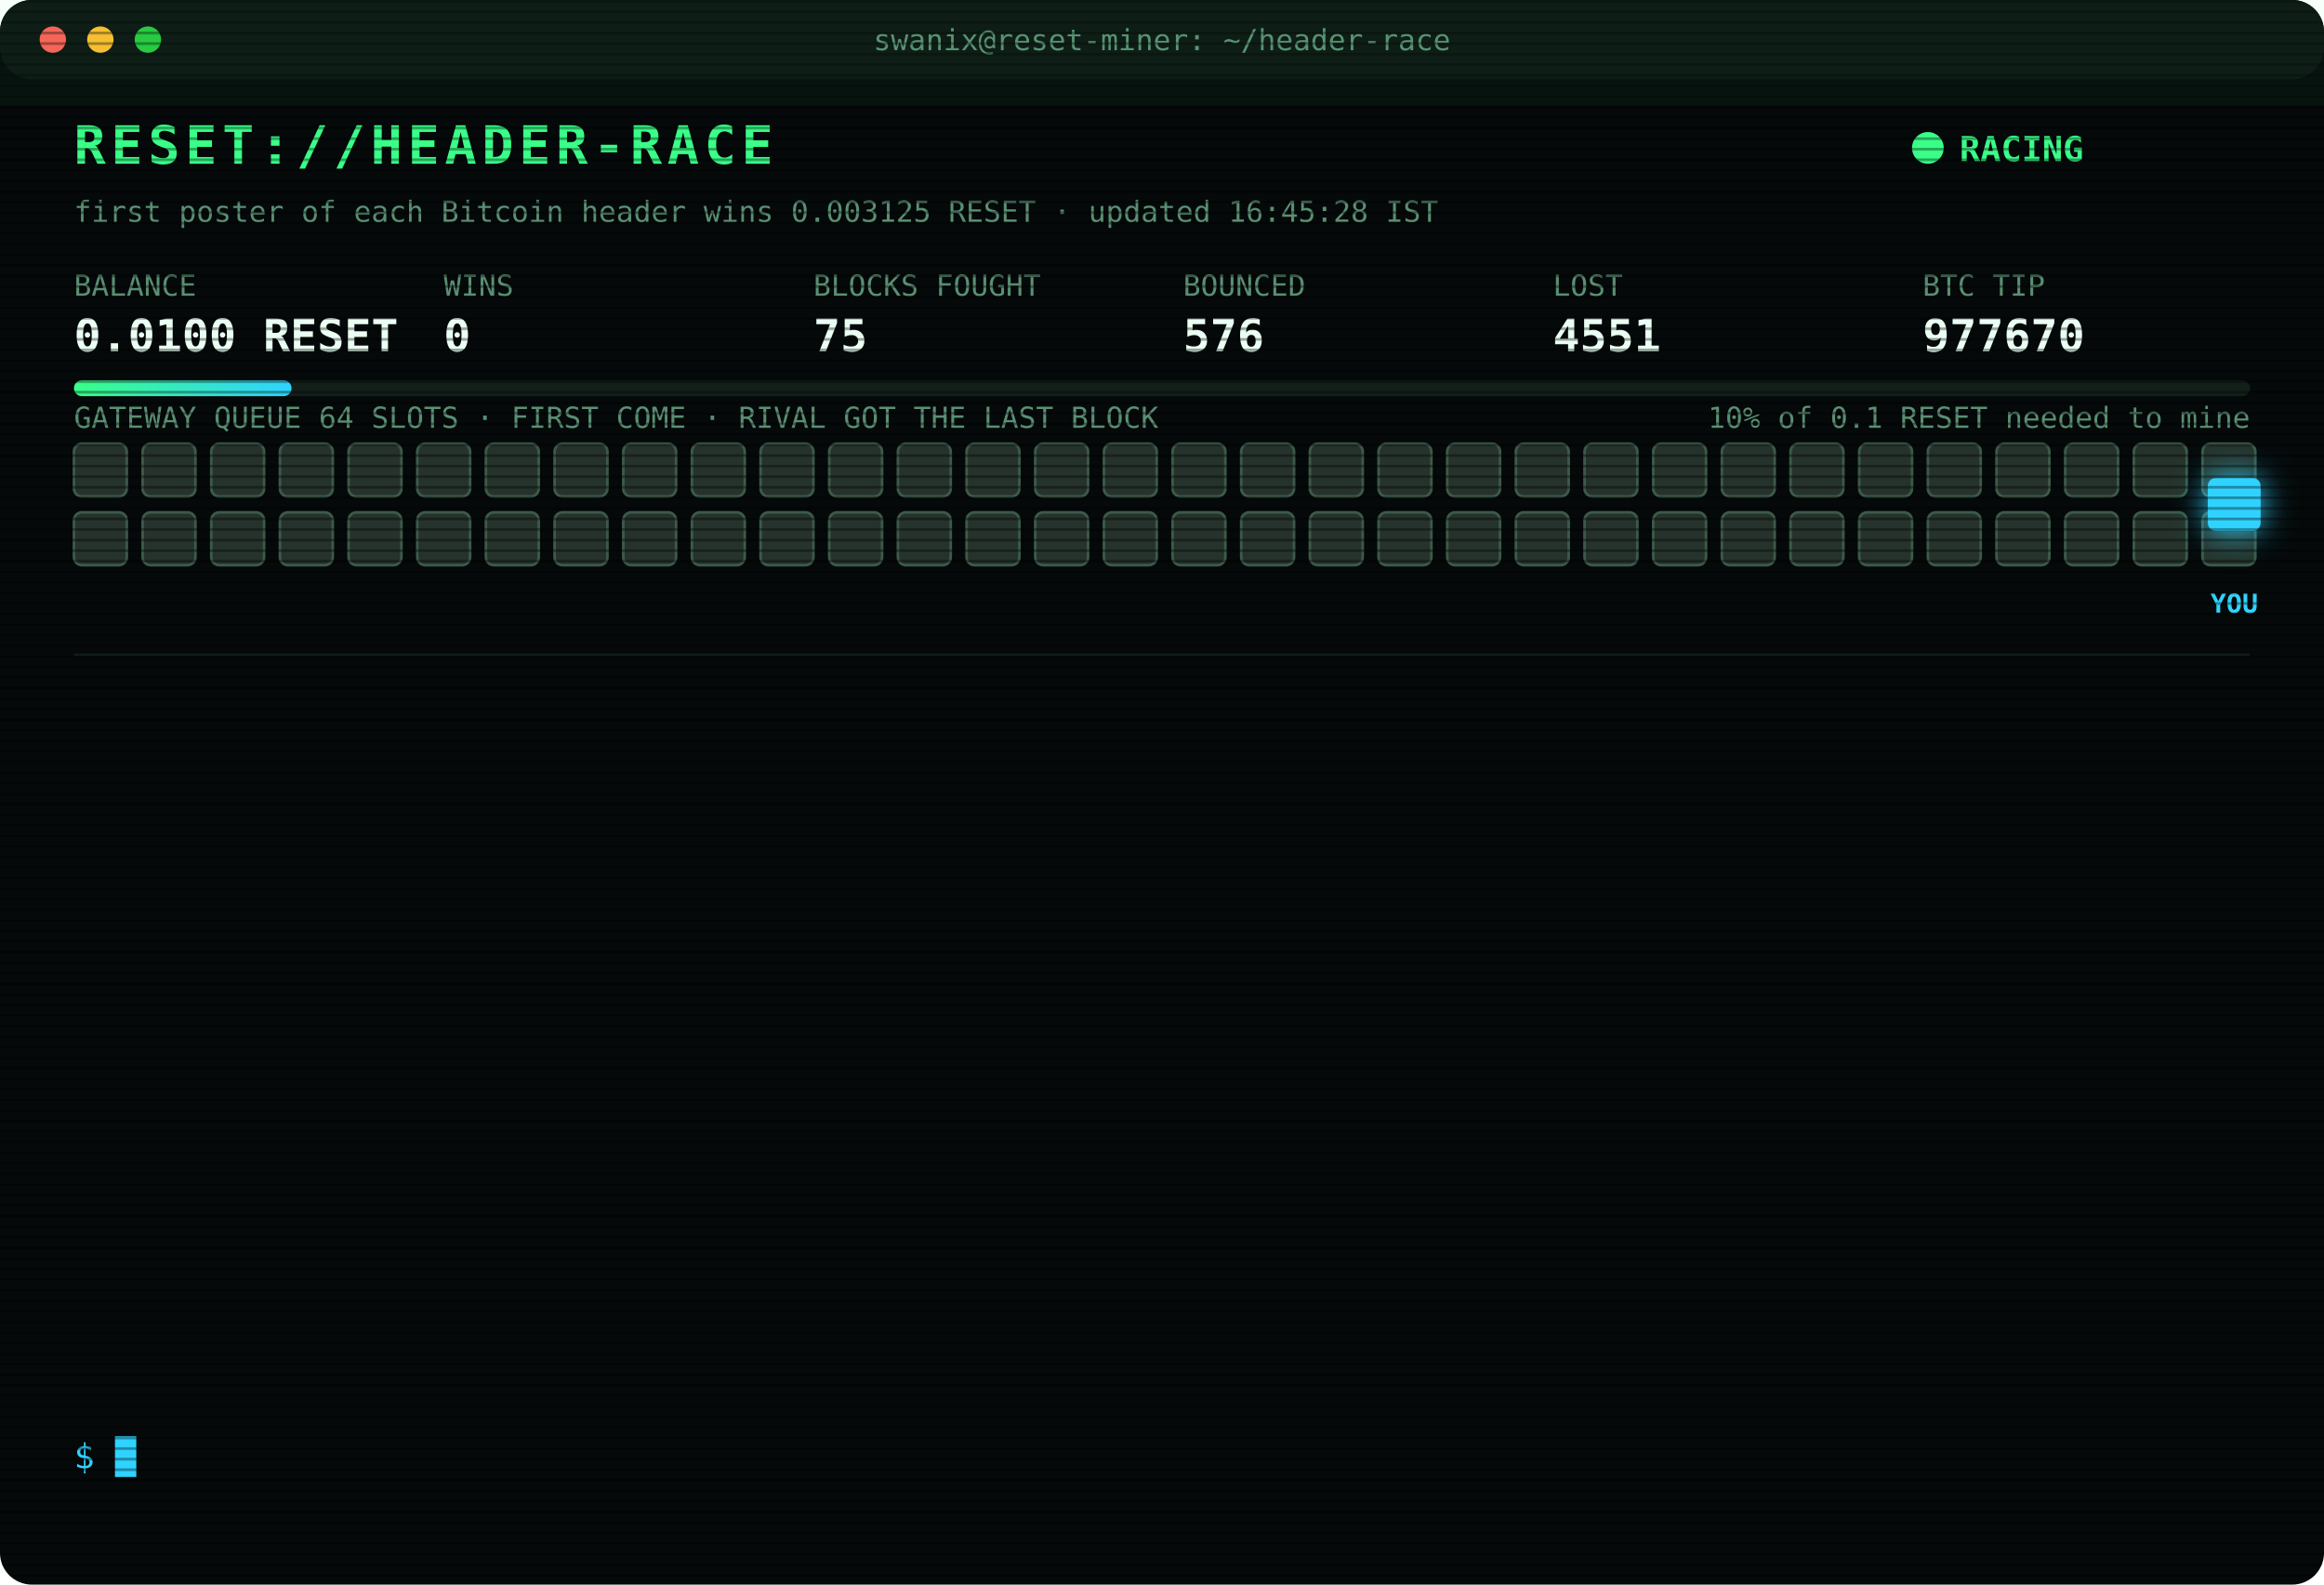
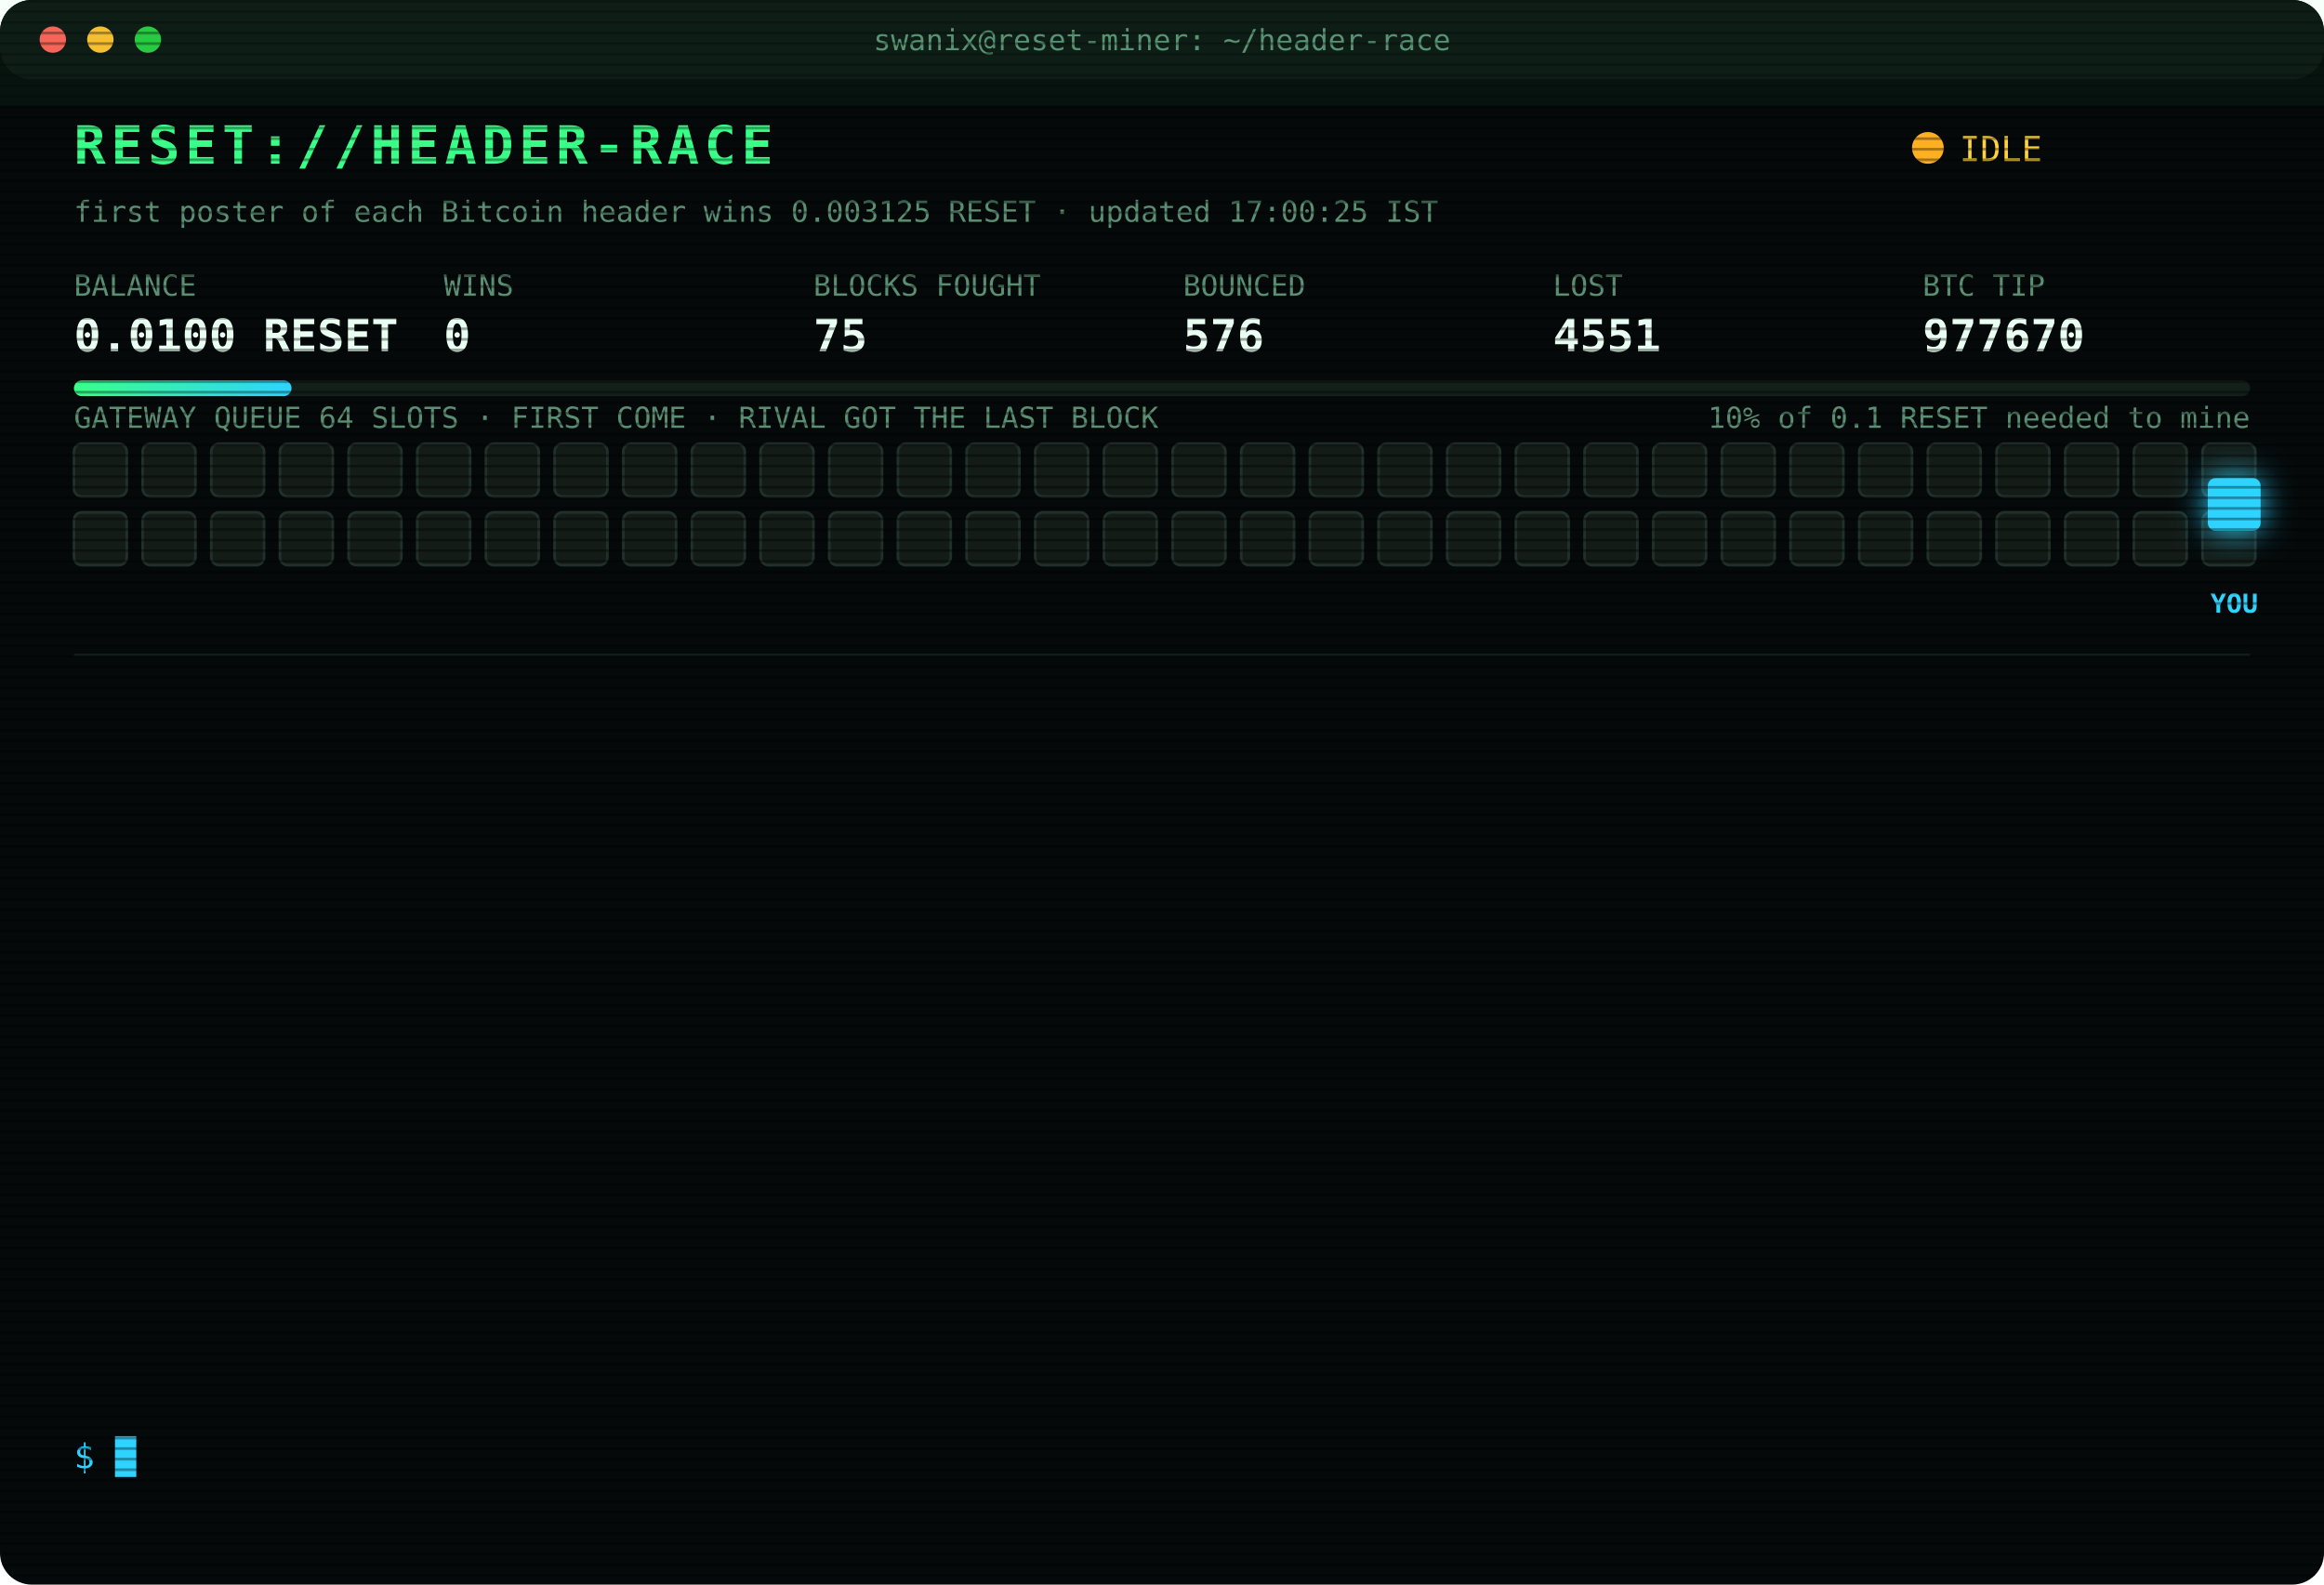
<svg xmlns="http://www.w3.org/2000/svg" width="880" height="600" viewBox="0 0 880 600" font-family="ui-monospace,SFMono-Regular,Menlo,Consolas,monospace">
  <style>
text{font-size:13px;fill:#7CFFB2}
.title{font-size:20px;font-weight:700;fill:#39FF88;letter-spacing:2px;animation:glitch 3s infinite steps(1)}
.sub{fill:#2fd3ff}.k{fill:#5a8f73;font-size:11px}.v{font-size:17px;font-weight:700;fill:#eafff3}
.ts{fill:#3f6b56}.boot{fill:#2fd3ff}.dim{fill:#5a8f73}.bad{fill:#ff4d6d}.warn{fill:#ffd23f}.mag{fill:#ff5cf0}.win{fill:#39FF88;font-weight:700}
.tag{font-size:10px;fill:#2fd3ff;font-weight:700}
.rival{fill:#26332c;stroke:#3c5a49;animation:jam 1.2s infinite alternate}
.idle{fill:#141c18;stroke:#22302a;animation:breathe 4s infinite}
.me{fill:#2fd3ff;filter:drop-shadow(0 0 6px #2fd3ff)}
.hover{animation:nudge 1.1s infinite ease-in-out}.bounce{animation:kick 1.4s infinite}
.ln{opacity:0;animation:in .4s forwards}
.cur{animation:blink 1s infinite steps(1)}
.scan{animation:scan 6s infinite linear}
.led{animation:blink 1.4s infinite}
@keyframes in{from{opacity:0;transform:translateX(-6px)}to{opacity:1;transform:none}}
@keyframes blink{50%{opacity:0}}
@keyframes jam{to{fill:#33463b}}
@keyframes breathe{50%{opacity:.4}}
@keyframes nudge{50%{transform:translateX(-10px)}}
@keyframes kick{0%,100%{transform:none}30%{transform:translateX(-14px)}55%{transform:translateX(10px) translateY(-6px)}}
@keyframes glitch{0%,92%{transform:none}93%{transform:translateX(2px);fill:#ff4d6d}95%{transform:translateX(-2px);fill:#2fd3ff}97%{transform:none}}
@keyframes scan{from{transform:translateY(-40px)}to{transform:translateY(600px)}}
</style>
  <defs>
    <pattern id="sl" width="4" height="4" patternUnits="userSpaceOnUse">
      <rect width="4" height="1" fill="#000" opacity=".35" />
    </pattern>
    <linearGradient id="bar">
      <stop offset="0" stop-color="#39FF88" />
      <stop offset="1" stop-color="#2fd3ff" />
    </linearGradient>
  </defs>
  <rect width="880" height="600" rx="12" fill="#05090a" />
  <rect width="880" height="30" rx="12" fill="#0d1512" />
  <circle cx="20" cy="15" r="5" fill="#ff5f57" />
  <circle cx="38" cy="15" r="5" fill="#febc2e" />
  <circle cx="56" cy="15" r="5" fill="#28c840" />
  <text x="440" y="19" text-anchor="middle" class="k">swanix@reset-miner: ~/header-race</text>
  <text x="28" y="62" class="title">RESET://HEADER-RACE</text>
-   <circle class="led" cx="730" cy="56" r="6" fill="#39FF88" />
-   <text x="742" y="61" class="win">RACING</text>
-   <text x="28" y="84" class="k">first poster of each Bitcoin header wins 0.003125 RESET · updated 16:45:28 IST</text>
+   <circle class="led" cx="730" cy="56" r="6" fill="#ffb020" />
+   <text x="742" y="61" class="warn">IDLE</text>
+   <text x="28" y="84" class="k">first poster of each Bitcoin header wins 0.003125 RESET · updated 17:00:25 IST</text>
  <text x="28" y="112" class="k">BALANCE</text>
  <text x="28" y="133" class="v">0.0100 RESET</text>
  <text x="168" y="112" class="k">WINS</text>
  <text x="168" y="133" class="v">0</text>
  <text x="308" y="112" class="k">BLOCKS FOUGHT</text>
  <text x="308" y="133" class="v">75</text>
  <text x="448" y="112" class="k">BOUNCED</text>
  <text x="448" y="133" class="v">576</text>
  <text x="588" y="112" class="k">LOST</text>
  <text x="588" y="133" class="v">4551</text>
  <text x="728" y="112" class="k">BTC TIP</text>
  <text x="728" y="133" class="v">977670</text>
  <rect x="28" y="144" width="824" height="6" rx="3" fill="#13201a" />
  <rect x="28" y="144" width="82.4" height="6" rx="3" fill="url(#bar)" />
  <text x="852" y="162" text-anchor="end" class="k">10% of 0.1 RESET needed to mine</text>
  <text x="28" y="162" class="k">GATEWAY QUEUE 64 SLOTS · FIRST COME · RIVAL GOT THE LAST BLOCK</text>
-   <rect class="rival" x="28" y="168" width="20" height="20" rx="3" style="animation-delay:0.00s" />
-   <rect class="rival" x="54" y="168" width="20" height="20" rx="3" style="animation-delay:0.05s" />
-   <rect class="rival" x="80" y="168" width="20" height="20" rx="3" style="animation-delay:0.10s" />
-   <rect class="rival" x="106" y="168" width="20" height="20" rx="3" style="animation-delay:0.15s" />
-   <rect class="rival" x="132" y="168" width="20" height="20" rx="3" style="animation-delay:0.20s" />
-   <rect class="rival" x="158" y="168" width="20" height="20" rx="3" style="animation-delay:0.25s" />
-   <rect class="rival" x="184" y="168" width="20" height="20" rx="3" style="animation-delay:0.30s" />
-   <rect class="rival" x="210" y="168" width="20" height="20" rx="3" style="animation-delay:0.35s" />
-   <rect class="rival" x="236" y="168" width="20" height="20" rx="3" style="animation-delay:0.40s" />
-   <rect class="rival" x="262" y="168" width="20" height="20" rx="3" style="animation-delay:0.45s" />
-   <rect class="rival" x="288" y="168" width="20" height="20" rx="3" style="animation-delay:0.50s" />
-   <rect class="rival" x="314" y="168" width="20" height="20" rx="3" style="animation-delay:0.55s" />
-   <rect class="rival" x="340" y="168" width="20" height="20" rx="3" style="animation-delay:0.60s" />
-   <rect class="rival" x="366" y="168" width="20" height="20" rx="3" style="animation-delay:0.65s" />
-   <rect class="rival" x="392" y="168" width="20" height="20" rx="3" style="animation-delay:0.70s" />
-   <rect class="rival" x="418" y="168" width="20" height="20" rx="3" style="animation-delay:0.75s" />
-   <rect class="rival" x="444" y="168" width="20" height="20" rx="3" style="animation-delay:0.80s" />
-   <rect class="rival" x="470" y="168" width="20" height="20" rx="3" style="animation-delay:0.85s" />
-   <rect class="rival" x="496" y="168" width="20" height="20" rx="3" style="animation-delay:0.90s" />
-   <rect class="rival" x="522" y="168" width="20" height="20" rx="3" style="animation-delay:0.95s" />
-   <rect class="rival" x="548" y="168" width="20" height="20" rx="3" style="animation-delay:1.00s" />
-   <rect class="rival" x="574" y="168" width="20" height="20" rx="3" style="animation-delay:1.05s" />
-   <rect class="rival" x="600" y="168" width="20" height="20" rx="3" style="animation-delay:1.10s" />
-   <rect class="rival" x="626" y="168" width="20" height="20" rx="3" style="animation-delay:1.15s" />
-   <rect class="rival" x="652" y="168" width="20" height="20" rx="3" style="animation-delay:1.20s" />
-   <rect class="rival" x="678" y="168" width="20" height="20" rx="3" style="animation-delay:1.25s" />
-   <rect class="rival" x="704" y="168" width="20" height="20" rx="3" style="animation-delay:1.30s" />
-   <rect class="rival" x="730" y="168" width="20" height="20" rx="3" style="animation-delay:1.35s" />
-   <rect class="rival" x="756" y="168" width="20" height="20" rx="3" style="animation-delay:1.40s" />
-   <rect class="rival" x="782" y="168" width="20" height="20" rx="3" style="animation-delay:1.45s" />
-   <rect class="rival" x="808" y="168" width="20" height="20" rx="3" style="animation-delay:1.50s" />
-   <rect class="rival" x="834" y="168" width="20" height="20" rx="3" style="animation-delay:1.55s" />
-   <rect class="rival" x="28" y="194" width="20" height="20" rx="3" style="animation-delay:1.60s" />
-   <rect class="rival" x="54" y="194" width="20" height="20" rx="3" style="animation-delay:1.65s" />
-   <rect class="rival" x="80" y="194" width="20" height="20" rx="3" style="animation-delay:1.70s" />
-   <rect class="rival" x="106" y="194" width="20" height="20" rx="3" style="animation-delay:1.75s" />
-   <rect class="rival" x="132" y="194" width="20" height="20" rx="3" style="animation-delay:1.80s" />
-   <rect class="rival" x="158" y="194" width="20" height="20" rx="3" style="animation-delay:1.85s" />
-   <rect class="rival" x="184" y="194" width="20" height="20" rx="3" style="animation-delay:1.90s" />
-   <rect class="rival" x="210" y="194" width="20" height="20" rx="3" style="animation-delay:1.95s" />
-   <rect class="rival" x="236" y="194" width="20" height="20" rx="3" style="animation-delay:2.00s" />
-   <rect class="rival" x="262" y="194" width="20" height="20" rx="3" style="animation-delay:2.05s" />
-   <rect class="rival" x="288" y="194" width="20" height="20" rx="3" style="animation-delay:2.10s" />
-   <rect class="rival" x="314" y="194" width="20" height="20" rx="3" style="animation-delay:2.15s" />
-   <rect class="rival" x="340" y="194" width="20" height="20" rx="3" style="animation-delay:2.20s" />
-   <rect class="rival" x="366" y="194" width="20" height="20" rx="3" style="animation-delay:2.25s" />
-   <rect class="rival" x="392" y="194" width="20" height="20" rx="3" style="animation-delay:2.30s" />
-   <rect class="rival" x="418" y="194" width="20" height="20" rx="3" style="animation-delay:2.35s" />
-   <rect class="rival" x="444" y="194" width="20" height="20" rx="3" style="animation-delay:2.40s" />
-   <rect class="rival" x="470" y="194" width="20" height="20" rx="3" style="animation-delay:2.45s" />
-   <rect class="rival" x="496" y="194" width="20" height="20" rx="3" style="animation-delay:2.50s" />
-   <rect class="rival" x="522" y="194" width="20" height="20" rx="3" style="animation-delay:2.55s" />
-   <rect class="rival" x="548" y="194" width="20" height="20" rx="3" style="animation-delay:2.60s" />
-   <rect class="rival" x="574" y="194" width="20" height="20" rx="3" style="animation-delay:2.65s" />
-   <rect class="rival" x="600" y="194" width="20" height="20" rx="3" style="animation-delay:2.70s" />
-   <rect class="rival" x="626" y="194" width="20" height="20" rx="3" style="animation-delay:2.75s" />
-   <rect class="rival" x="652" y="194" width="20" height="20" rx="3" style="animation-delay:2.80s" />
-   <rect class="rival" x="678" y="194" width="20" height="20" rx="3" style="animation-delay:2.85s" />
-   <rect class="rival" x="704" y="194" width="20" height="20" rx="3" style="animation-delay:2.90s" />
-   <rect class="rival" x="730" y="194" width="20" height="20" rx="3" style="animation-delay:2.95s" />
-   <rect class="rival" x="756" y="194" width="20" height="20" rx="3" style="animation-delay:3.00s" />
-   <rect class="rival" x="782" y="194" width="20" height="20" rx="3" style="animation-delay:3.05s" />
-   <rect class="rival" x="808" y="194" width="20" height="20" rx="3" style="animation-delay:3.10s" />
-   <rect class="rival" x="834" y="194" width="20" height="20" rx="3" style="animation-delay:3.15s" />
+   <rect class="idle" x="28" y="168" width="20" height="20" rx="3" style="animation-delay:0.00s" />
+   <rect class="idle" x="54" y="168" width="20" height="20" rx="3" style="animation-delay:0.05s" />
+   <rect class="idle" x="80" y="168" width="20" height="20" rx="3" style="animation-delay:0.10s" />
+   <rect class="idle" x="106" y="168" width="20" height="20" rx="3" style="animation-delay:0.15s" />
+   <rect class="idle" x="132" y="168" width="20" height="20" rx="3" style="animation-delay:0.20s" />
+   <rect class="idle" x="158" y="168" width="20" height="20" rx="3" style="animation-delay:0.25s" />
+   <rect class="idle" x="184" y="168" width="20" height="20" rx="3" style="animation-delay:0.30s" />
+   <rect class="idle" x="210" y="168" width="20" height="20" rx="3" style="animation-delay:0.35s" />
+   <rect class="idle" x="236" y="168" width="20" height="20" rx="3" style="animation-delay:0.40s" />
+   <rect class="idle" x="262" y="168" width="20" height="20" rx="3" style="animation-delay:0.45s" />
+   <rect class="idle" x="288" y="168" width="20" height="20" rx="3" style="animation-delay:0.50s" />
+   <rect class="idle" x="314" y="168" width="20" height="20" rx="3" style="animation-delay:0.55s" />
+   <rect class="idle" x="340" y="168" width="20" height="20" rx="3" style="animation-delay:0.60s" />
+   <rect class="idle" x="366" y="168" width="20" height="20" rx="3" style="animation-delay:0.65s" />
+   <rect class="idle" x="392" y="168" width="20" height="20" rx="3" style="animation-delay:0.70s" />
+   <rect class="idle" x="418" y="168" width="20" height="20" rx="3" style="animation-delay:0.75s" />
+   <rect class="idle" x="444" y="168" width="20" height="20" rx="3" style="animation-delay:0.80s" />
+   <rect class="idle" x="470" y="168" width="20" height="20" rx="3" style="animation-delay:0.85s" />
+   <rect class="idle" x="496" y="168" width="20" height="20" rx="3" style="animation-delay:0.90s" />
+   <rect class="idle" x="522" y="168" width="20" height="20" rx="3" style="animation-delay:0.95s" />
+   <rect class="idle" x="548" y="168" width="20" height="20" rx="3" style="animation-delay:1.00s" />
+   <rect class="idle" x="574" y="168" width="20" height="20" rx="3" style="animation-delay:1.05s" />
+   <rect class="idle" x="600" y="168" width="20" height="20" rx="3" style="animation-delay:1.10s" />
+   <rect class="idle" x="626" y="168" width="20" height="20" rx="3" style="animation-delay:1.15s" />
+   <rect class="idle" x="652" y="168" width="20" height="20" rx="3" style="animation-delay:1.20s" />
+   <rect class="idle" x="678" y="168" width="20" height="20" rx="3" style="animation-delay:1.25s" />
+   <rect class="idle" x="704" y="168" width="20" height="20" rx="3" style="animation-delay:1.30s" />
+   <rect class="idle" x="730" y="168" width="20" height="20" rx="3" style="animation-delay:1.35s" />
+   <rect class="idle" x="756" y="168" width="20" height="20" rx="3" style="animation-delay:1.40s" />
+   <rect class="idle" x="782" y="168" width="20" height="20" rx="3" style="animation-delay:1.45s" />
+   <rect class="idle" x="808" y="168" width="20" height="20" rx="3" style="animation-delay:1.50s" />
+   <rect class="idle" x="834" y="168" width="20" height="20" rx="3" style="animation-delay:1.55s" />
+   <rect class="idle" x="28" y="194" width="20" height="20" rx="3" style="animation-delay:1.60s" />
+   <rect class="idle" x="54" y="194" width="20" height="20" rx="3" style="animation-delay:1.65s" />
+   <rect class="idle" x="80" y="194" width="20" height="20" rx="3" style="animation-delay:1.70s" />
+   <rect class="idle" x="106" y="194" width="20" height="20" rx="3" style="animation-delay:1.75s" />
+   <rect class="idle" x="132" y="194" width="20" height="20" rx="3" style="animation-delay:1.80s" />
+   <rect class="idle" x="158" y="194" width="20" height="20" rx="3" style="animation-delay:1.85s" />
+   <rect class="idle" x="184" y="194" width="20" height="20" rx="3" style="animation-delay:1.90s" />
+   <rect class="idle" x="210" y="194" width="20" height="20" rx="3" style="animation-delay:1.95s" />
+   <rect class="idle" x="236" y="194" width="20" height="20" rx="3" style="animation-delay:2.00s" />
+   <rect class="idle" x="262" y="194" width="20" height="20" rx="3" style="animation-delay:2.05s" />
+   <rect class="idle" x="288" y="194" width="20" height="20" rx="3" style="animation-delay:2.10s" />
+   <rect class="idle" x="314" y="194" width="20" height="20" rx="3" style="animation-delay:2.15s" />
+   <rect class="idle" x="340" y="194" width="20" height="20" rx="3" style="animation-delay:2.20s" />
+   <rect class="idle" x="366" y="194" width="20" height="20" rx="3" style="animation-delay:2.25s" />
+   <rect class="idle" x="392" y="194" width="20" height="20" rx="3" style="animation-delay:2.30s" />
+   <rect class="idle" x="418" y="194" width="20" height="20" rx="3" style="animation-delay:2.35s" />
+   <rect class="idle" x="444" y="194" width="20" height="20" rx="3" style="animation-delay:2.40s" />
+   <rect class="idle" x="470" y="194" width="20" height="20" rx="3" style="animation-delay:2.45s" />
+   <rect class="idle" x="496" y="194" width="20" height="20" rx="3" style="animation-delay:2.50s" />
+   <rect class="idle" x="522" y="194" width="20" height="20" rx="3" style="animation-delay:2.55s" />
+   <rect class="idle" x="548" y="194" width="20" height="20" rx="3" style="animation-delay:2.60s" />
+   <rect class="idle" x="574" y="194" width="20" height="20" rx="3" style="animation-delay:2.65s" />
+   <rect class="idle" x="600" y="194" width="20" height="20" rx="3" style="animation-delay:2.70s" />
+   <rect class="idle" x="626" y="194" width="20" height="20" rx="3" style="animation-delay:2.75s" />
+   <rect class="idle" x="652" y="194" width="20" height="20" rx="3" style="animation-delay:2.80s" />
+   <rect class="idle" x="678" y="194" width="20" height="20" rx="3" style="animation-delay:2.85s" />
+   <rect class="idle" x="704" y="194" width="20" height="20" rx="3" style="animation-delay:2.90s" />
+   <rect class="idle" x="730" y="194" width="20" height="20" rx="3" style="animation-delay:2.95s" />
+   <rect class="idle" x="756" y="194" width="20" height="20" rx="3" style="animation-delay:3.00s" />
+   <rect class="idle" x="782" y="194" width="20" height="20" rx="3" style="animation-delay:3.05s" />
+   <rect class="idle" x="808" y="194" width="20" height="20" rx="3" style="animation-delay:3.10s" />
+   <rect class="idle" x="834" y="194" width="20" height="20" rx="3" style="animation-delay:3.15s" />
  <g class="hover">
    <rect class="me" x="836" y="181" width="20" height="20" rx="3" />
    <text class="tag" x="846" y="232" text-anchor="middle">YOU</text>
  </g>
  <line x1="28" x2="852" y1="248" y2="248" stroke="#13201a" />
  <g class="ln" style="animation-delay:0.40s">
    <text x="28" y="270" class="ts">14:31:10</text>
    <text x="104" y="270" class="bad">[LOST] #977657 taken by a rival miner</text>
  </g>
  <g class="ln" style="animation-delay:0.65s">
    <text x="28" y="292" class="ts">14:38:11</text>
    <text x="104" y="292" class="bad">[LOST] #977659 taken by a rival miner</text>
  </g>
  <g class="ln" style="animation-delay:0.90s">
    <text x="28" y="314" class="ts">14:39:50</text>
    <text x="104" y="314" class="bad">[LOST] #977660 taken by a rival miner</text>
  </g>
  <g class="ln" style="animation-delay:1.15s">
    <text x="28" y="336" class="ts">14:44:53</text>
    <text x="104" y="336" class="bad">[LOST] #977661 taken by a rival miner</text>
  </g>
  <g class="ln" style="animation-delay:1.40s">
    <text x="28" y="358" class="ts">14:54:29</text>
    <text x="104" y="358" class="bad">[LOST] #977662 taken by a rival miner</text>
  </g>
  <g class="ln" style="animation-delay:1.65s">
    <text x="28" y="380" class="ts">15:01:10</text>
    <text x="104" y="380" class="bad">[LOST] #977663 taken by a rival miner</text>
  </g>
  <g class="ln" style="animation-delay:1.90s">
    <text x="28" y="402" class="ts">15:25:00</text>
    <text x="104" y="402" class="bad">[LOST] #977664 taken by a rival miner</text>
  </g>
  <g class="ln" style="animation-delay:2.15s">
    <text x="28" y="424" class="ts">15:45:12</text>
    <text x="104" y="424" class="bad">[LOST] #977665 taken by a rival miner</text>
  </g>
  <g class="ln" style="animation-delay:2.40s">
    <text x="28" y="446" class="ts">15:49:12</text>
    <text x="104" y="446" class="bad">[LOST] #977666 taken by a rival miner</text>
  </g>
  <g class="ln" style="animation-delay:2.65s">
    <text x="28" y="468" class="ts">15:49:39</text>
    <text x="104" y="468" class="bad">[LOST] #977667 taken by a rival miner</text>
  </g>
  <g class="ln" style="animation-delay:2.90s">
    <text x="28" y="490" class="ts">16:07:59</text>
    <text x="104" y="490" class="bad">[LOST] #977668 taken by a rival miner</text>
  </g>
  <g class="ln" style="animation-delay:3.15s">
    <text x="28" y="512" class="ts">16:13:07</text>
    <text x="104" y="512" class="bad">[LOST] #977669 taken by a rival miner</text>
  </g>
  <g class="ln" style="animation-delay:3.40s">
    <text x="28" y="534" class="ts">16:32:16</text>
    <text x="104" y="534" class="bad">[LOST] #977670 taken by a rival miner</text>
  </g>
  <text x="28" y="556" class="sub">$ <tspan class="cur">█</tspan>
  </text>
  <rect width="880" height="600" rx="12" fill="url(#sl)" pointer-events="none" />
  <rect class="scan" width="880" height="40" fill="#39FF88" opacity=".04" />
</svg>
